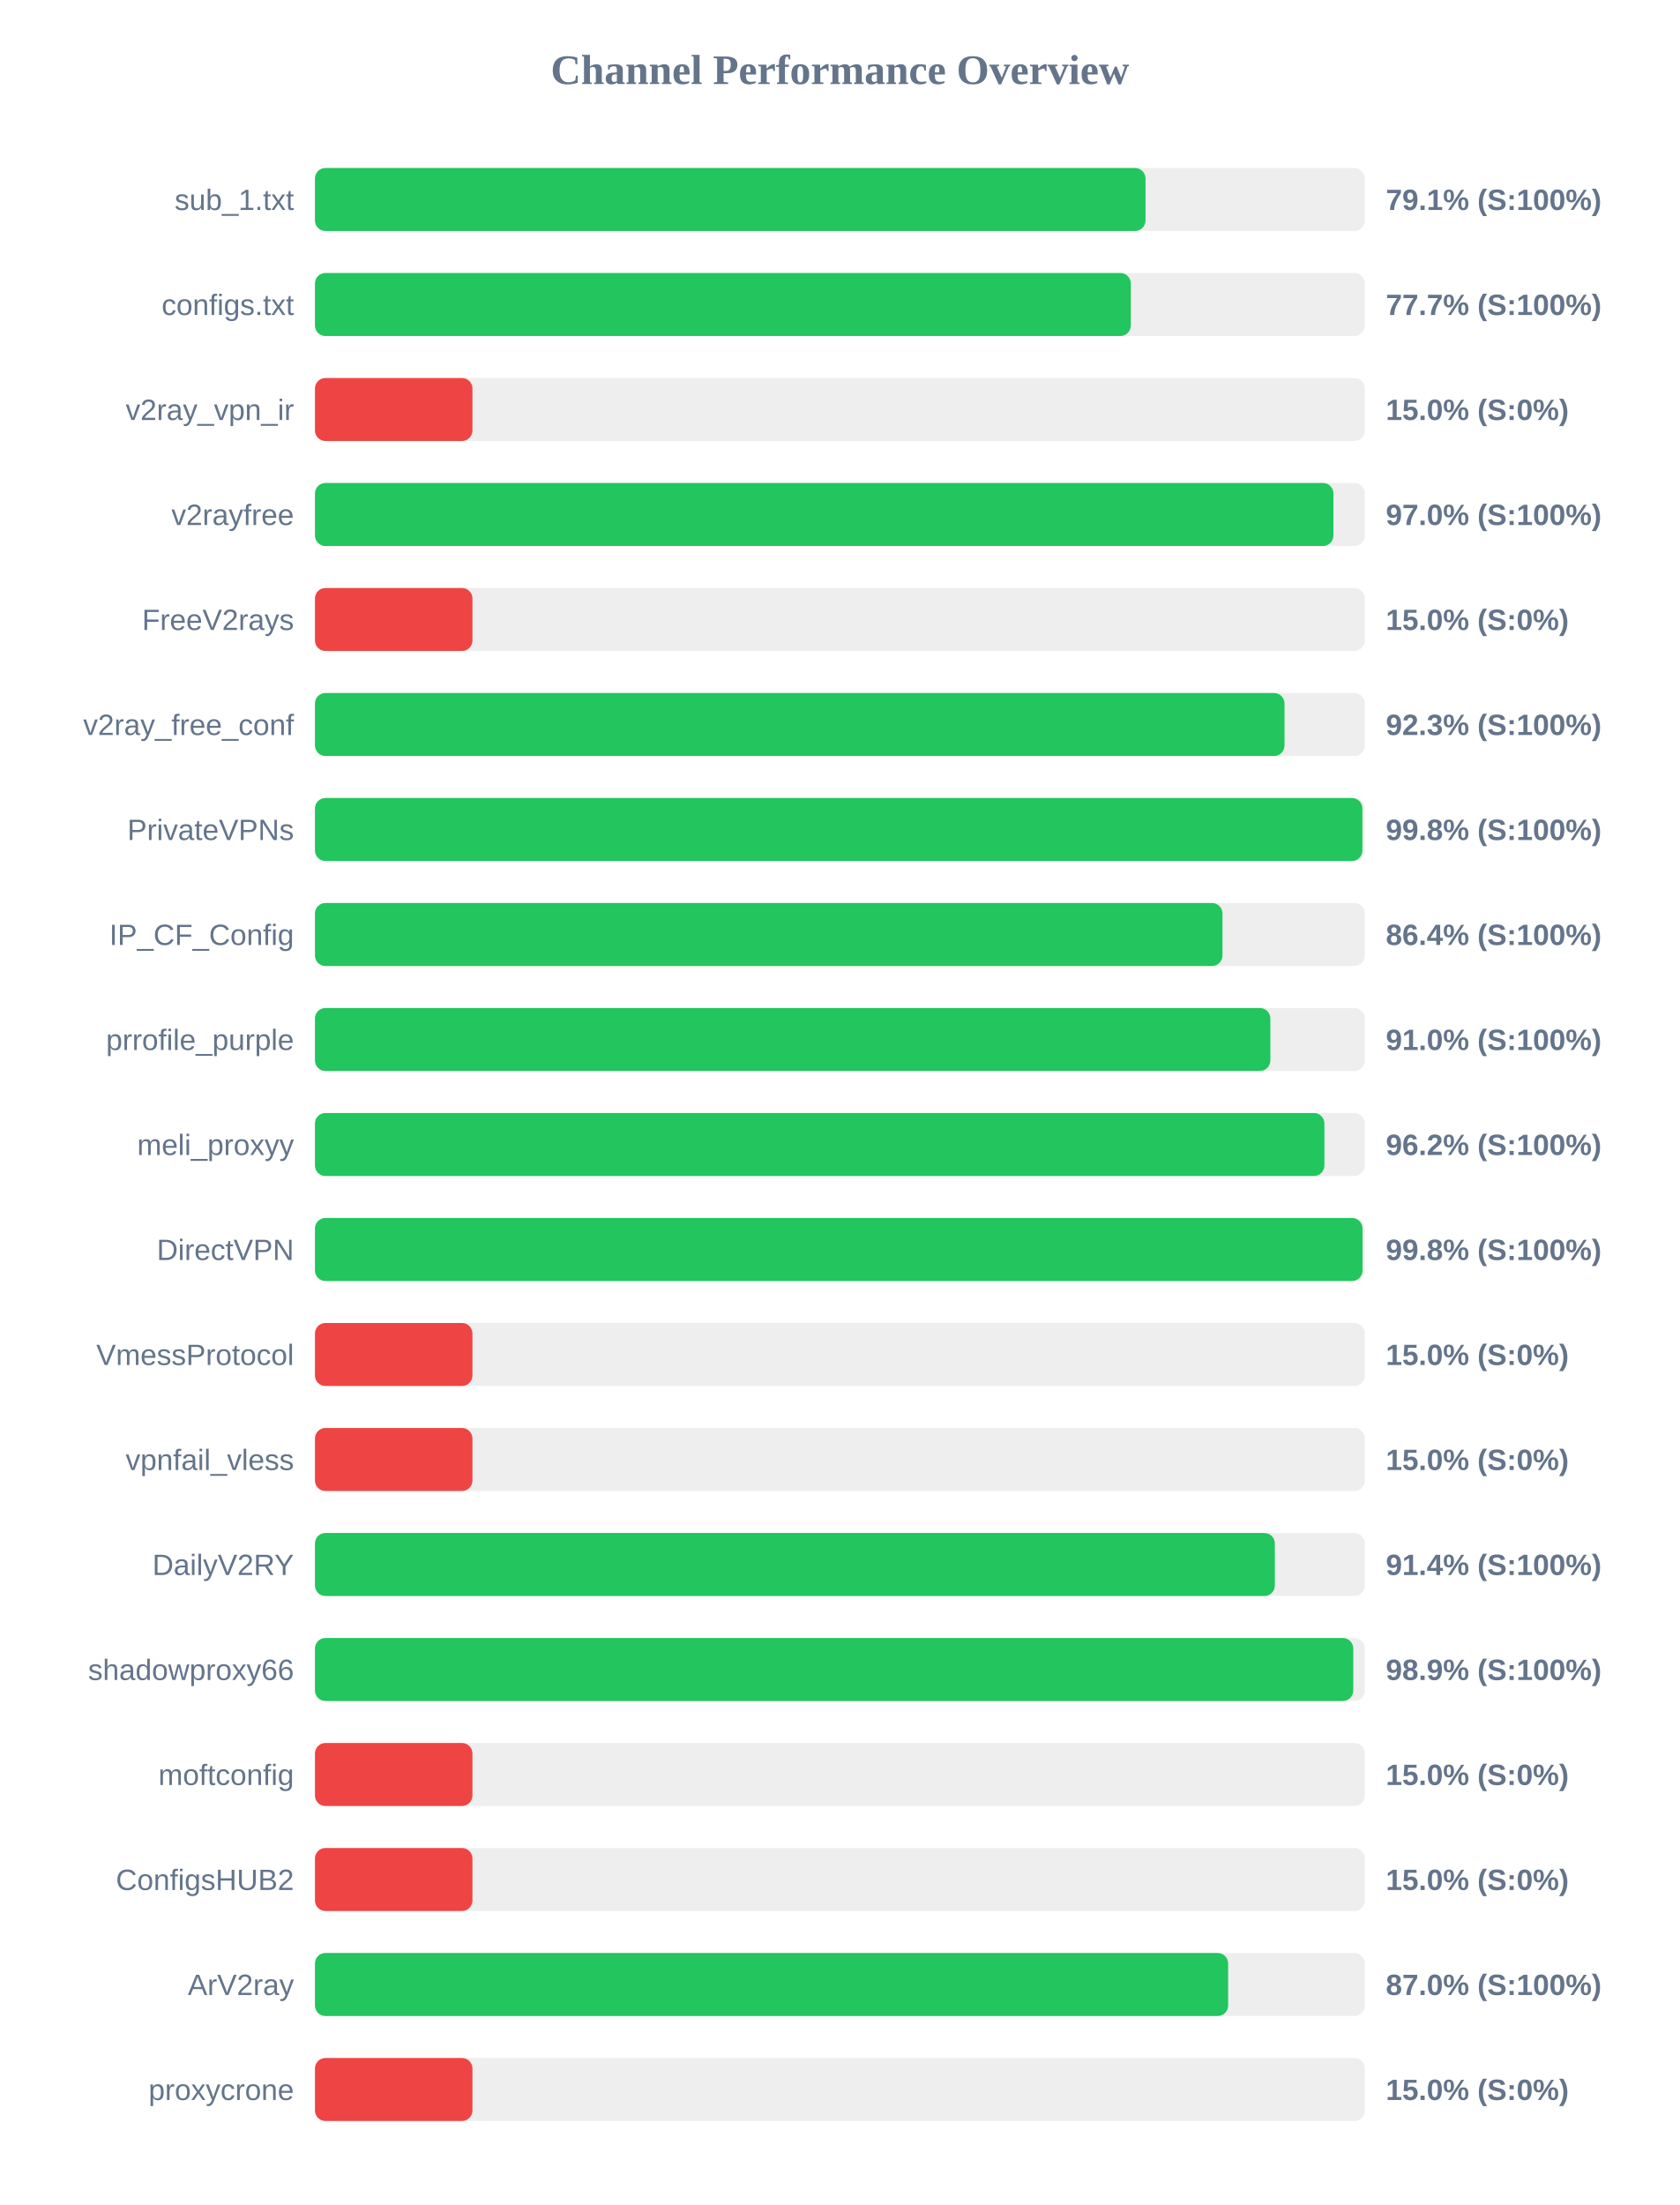
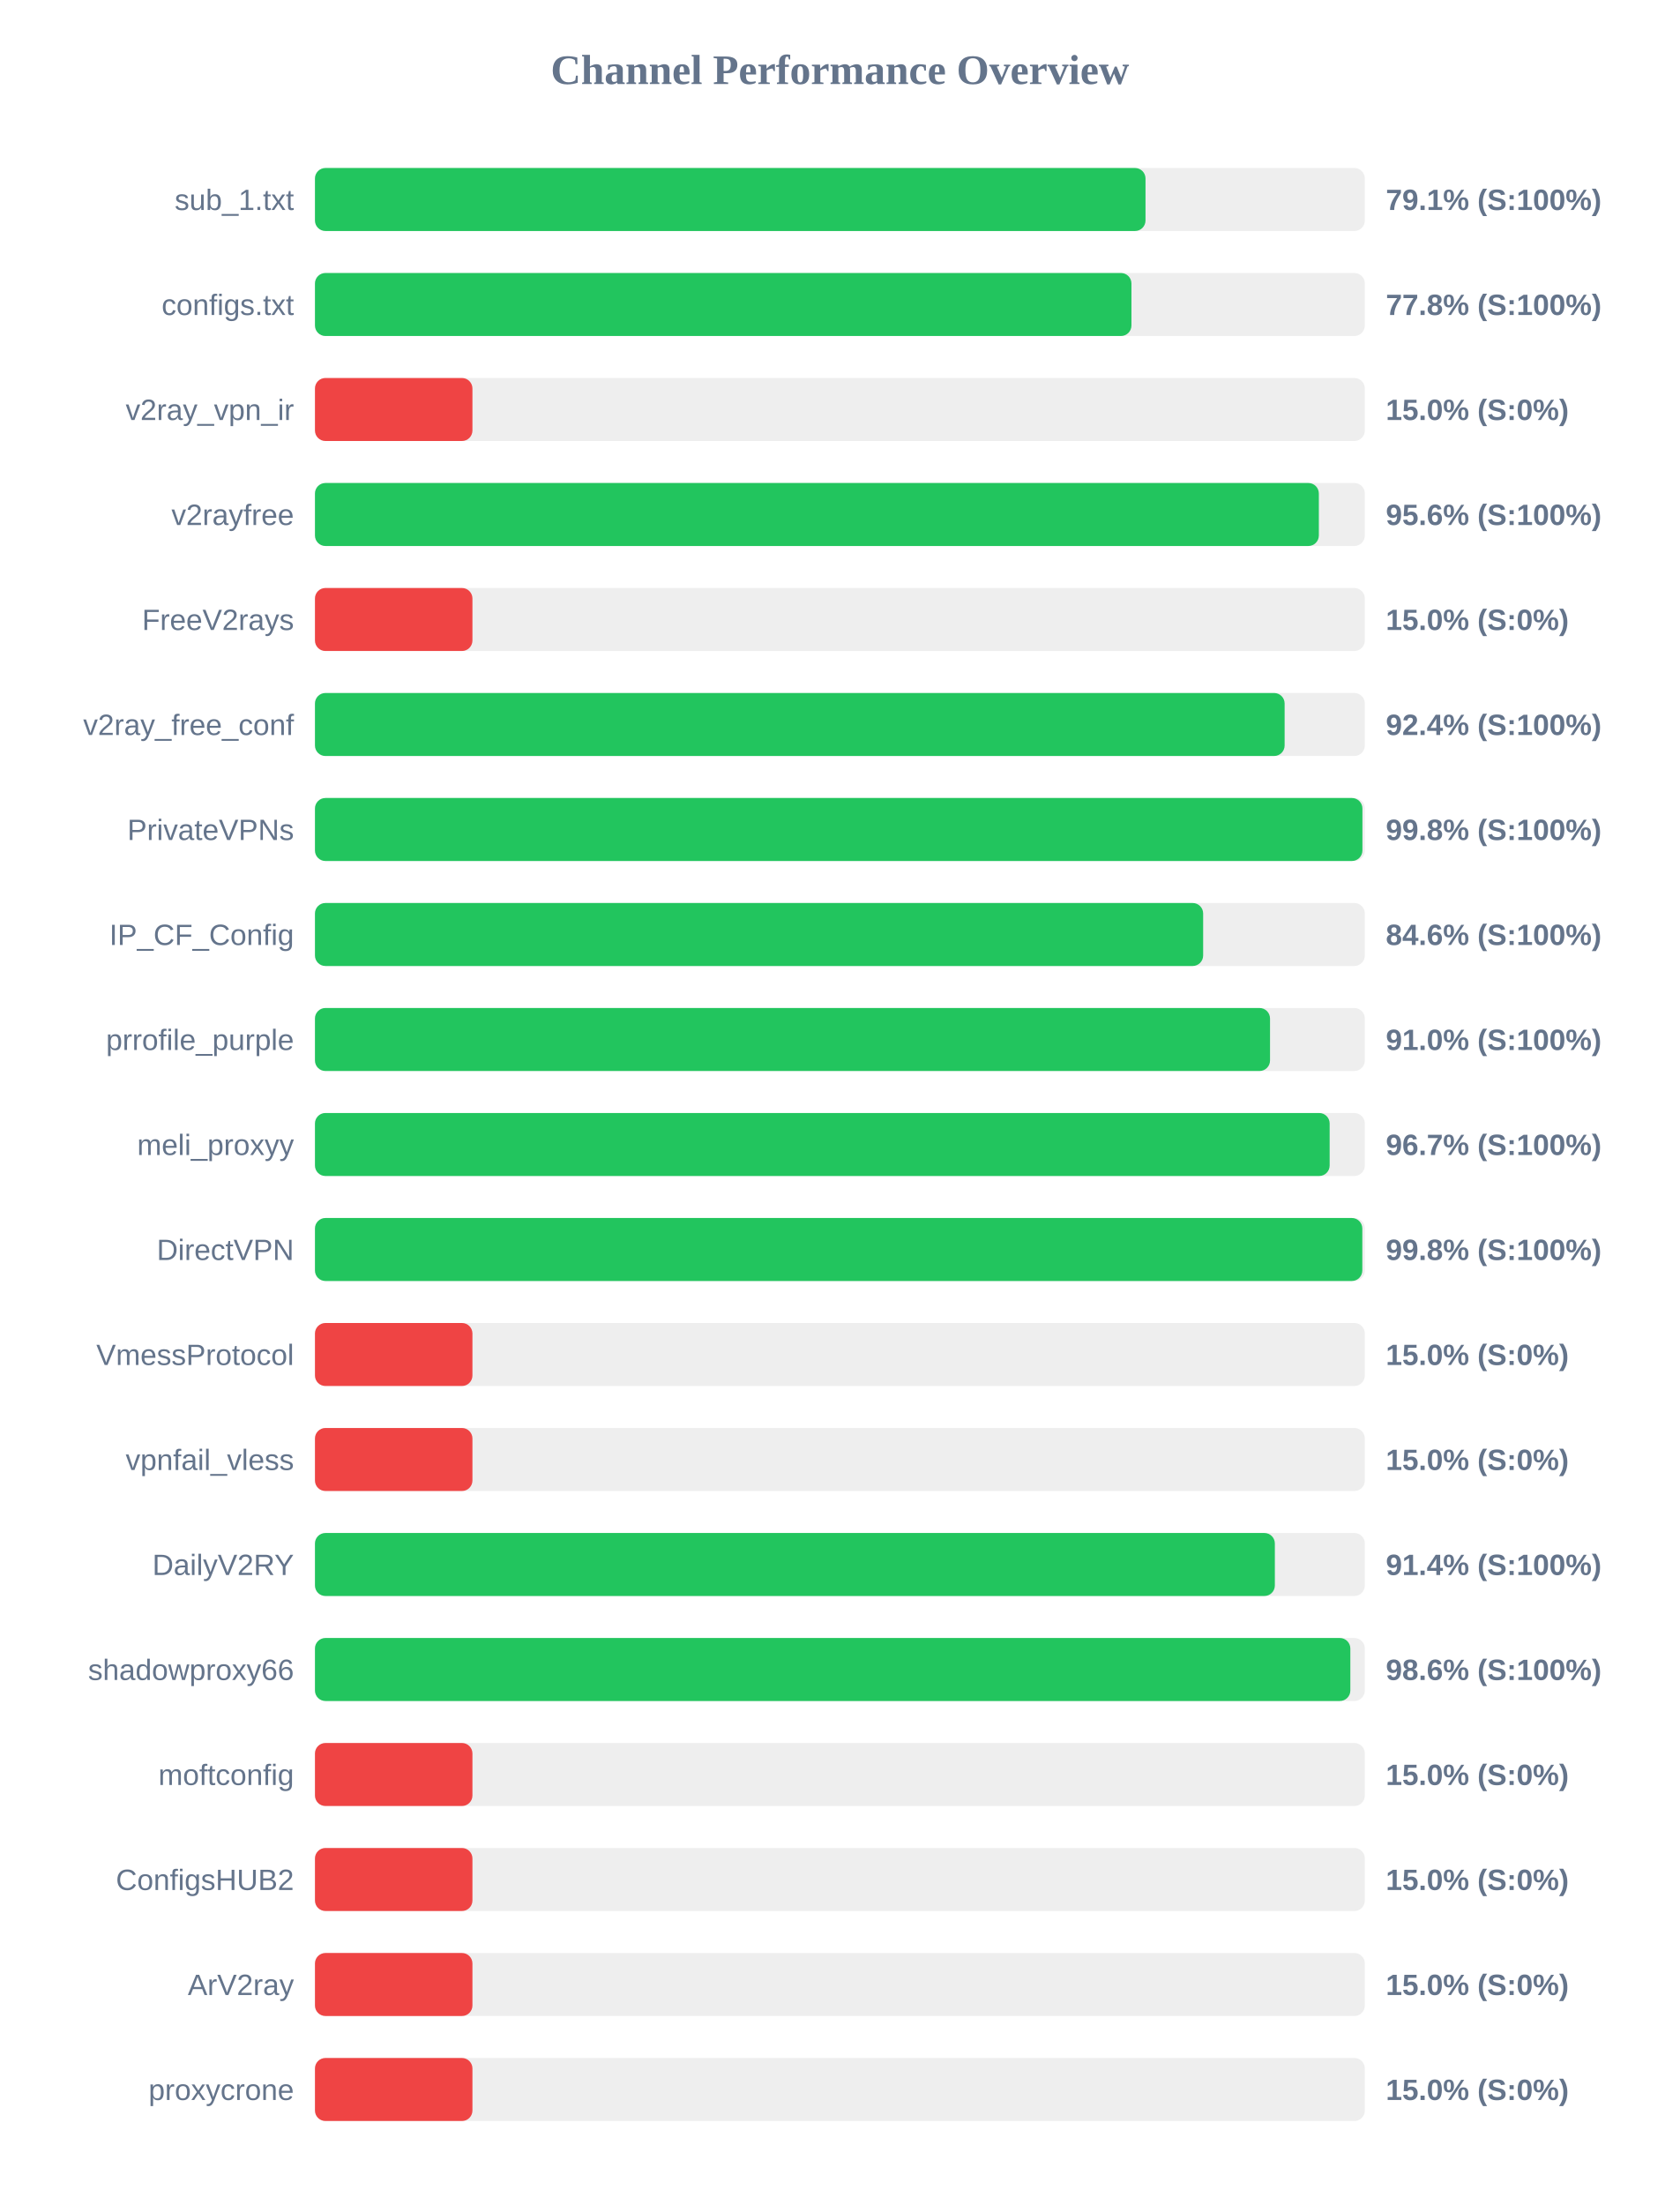
<svg xmlns="http://www.w3.org/2000/svg" width="800" height="1050" version="1.1">
  <style>
        .row { font: 14px Arial; fill: #64748b; }
        .score { font: bold 14px Arial; fill: #64748b; }
    </style>
  <text x="400" y="40" text-anchor="middle" font-size="20px" font-weight="bold" fill="#64748b">Channel Performance Overview</text>
  <rect x="150" y="80" width="500" height="30" fill="#eee" rx="5" />
  <rect x="150" y="80" width="395.55" height="30" fill="#22c55e" rx="5" />
  <text x="140" y="100" text-anchor="end" class="row">sub_1.txt</text>
  <text x="660" y="100" text-anchor="start" class="score">79.1% (S:100%)</text>
  <rect x="150" y="130" width="500" height="30" fill="#eee" rx="5" />
-   <rect x="150" y="130" width="388.55" height="30" fill="#22c55e" rx="5" />
+   <rect x="150" y="130" width="388.85" height="30" fill="#22c55e" rx="5" />
  <text x="140" y="150" text-anchor="end" class="row">configs.txt</text>
-   <text x="660" y="150" text-anchor="start" class="score">77.7% (S:100%)</text>
+   <text x="660" y="150" text-anchor="start" class="score">77.8% (S:100%)</text>
  <rect x="150" y="180" width="500" height="30" fill="#eee" rx="5" />
  <rect x="150" y="180" width="75.0" height="30" fill="#ef4444" rx="5" />
  <text x="140" y="200" text-anchor="end" class="row">v2ray_vpn_ir</text>
  <text x="660" y="200" text-anchor="start" class="score">15.0% (S:0%)</text>
  <rect x="150" y="230" width="500" height="30" fill="#eee" rx="5" />
-   <rect x="150" y="230" width="485.05" height="30" fill="#22c55e" rx="5" />
+   <rect x="150" y="230" width="478.1" height="30" fill="#22c55e" rx="5" />
  <text x="140" y="250" text-anchor="end" class="row">v2rayfree</text>
-   <text x="660" y="250" text-anchor="start" class="score">97.0% (S:100%)</text>
+   <text x="660" y="250" text-anchor="start" class="score">95.6% (S:100%)</text>
  <rect x="150" y="280" width="500" height="30" fill="#eee" rx="5" />
  <rect x="150" y="280" width="75.0" height="30" fill="#ef4444" rx="5" />
  <text x="140" y="300" text-anchor="end" class="row">FreeV2rays</text>
  <text x="660" y="300" text-anchor="start" class="score">15.0% (S:0%)</text>
  <rect x="150" y="330" width="500" height="30" fill="#eee" rx="5" />
-   <rect x="150" y="330" width="461.75" height="30" fill="#22c55e" rx="5" />
+   <rect x="150" y="330" width="461.8" height="30" fill="#22c55e" rx="5" />
  <text x="140" y="350" text-anchor="end" class="row">v2ray_free_conf</text>
-   <text x="660" y="350" text-anchor="start" class="score">92.3% (S:100%)</text>
+   <text x="660" y="350" text-anchor="start" class="score">92.4% (S:100%)</text>
  <rect x="150" y="380" width="500" height="30" fill="#eee" rx="5" />
  <rect x="150" y="380" width="498.85" height="30" fill="#22c55e" rx="5" />
  <text x="140" y="400" text-anchor="end" class="row">PrivateVPNs</text>
  <text x="660" y="400" text-anchor="start" class="score">99.8% (S:100%)</text>
  <rect x="150" y="430" width="500" height="30" fill="#eee" rx="5" />
-   <rect x="150" y="430" width="432.2" height="30" fill="#22c55e" rx="5" />
+   <rect x="150" y="430" width="423.0" height="30" fill="#22c55e" rx="5" />
  <text x="140" y="450" text-anchor="end" class="row">IP_CF_Config</text>
-   <text x="660" y="450" text-anchor="start" class="score">86.4% (S:100%)</text>
+   <text x="660" y="450" text-anchor="start" class="score">84.6% (S:100%)</text>
  <rect x="150" y="480" width="500" height="30" fill="#eee" rx="5" />
-   <rect x="150" y="480" width="455.0" height="30" fill="#22c55e" rx="5" />
+   <rect x="150" y="480" width="454.85" height="30" fill="#22c55e" rx="5" />
  <text x="140" y="500" text-anchor="end" class="row">prrofile_purple</text>
  <text x="660" y="500" text-anchor="start" class="score">91.0% (S:100%)</text>
  <rect x="150" y="530" width="500" height="30" fill="#eee" rx="5" />
-   <rect x="150" y="530" width="480.75" height="30" fill="#22c55e" rx="5" />
+   <rect x="150" y="530" width="483.25" height="30" fill="#22c55e" rx="5" />
  <text x="140" y="550" text-anchor="end" class="row">meli_proxyy</text>
-   <text x="660" y="550" text-anchor="start" class="score">96.2% (S:100%)</text>
+   <text x="660" y="550" text-anchor="start" class="score">96.7% (S:100%)</text>
  <rect x="150" y="580" width="500" height="30" fill="#eee" rx="5" />
-   <rect x="150" y="580" width="498.9" height="30" fill="#22c55e" rx="5" />
+   <rect x="150" y="580" width="498.8" height="30" fill="#22c55e" rx="5" />
  <text x="140" y="600" text-anchor="end" class="row">DirectVPN</text>
  <text x="660" y="600" text-anchor="start" class="score">99.8% (S:100%)</text>
  <rect x="150" y="630" width="500" height="30" fill="#eee" rx="5" />
  <rect x="150" y="630" width="75.0" height="30" fill="#ef4444" rx="5" />
  <text x="140" y="650" text-anchor="end" class="row">VmessProtocol</text>
  <text x="660" y="650" text-anchor="start" class="score">15.0% (S:0%)</text>
  <rect x="150" y="680" width="500" height="30" fill="#eee" rx="5" />
  <rect x="150" y="680" width="75.0" height="30" fill="#ef4444" rx="5" />
  <text x="140" y="700" text-anchor="end" class="row">vpnfail_vless</text>
  <text x="660" y="700" text-anchor="start" class="score">15.0% (S:0%)</text>
  <rect x="150" y="730" width="500" height="30" fill="#eee" rx="5" />
  <rect x="150" y="730" width="457.15" height="30" fill="#22c55e" rx="5" />
  <text x="140" y="750" text-anchor="end" class="row">DailyV2RY</text>
  <text x="660" y="750" text-anchor="start" class="score">91.4% (S:100%)</text>
  <rect x="150" y="780" width="500" height="30" fill="#eee" rx="5" />
-   <rect x="150" y="780" width="494.5" height="30" fill="#22c55e" rx="5" />
+   <rect x="150" y="780" width="493.1" height="30" fill="#22c55e" rx="5" />
  <text x="140" y="800" text-anchor="end" class="row">shadowproxy66</text>
-   <text x="660" y="800" text-anchor="start" class="score">98.9% (S:100%)</text>
+   <text x="660" y="800" text-anchor="start" class="score">98.6% (S:100%)</text>
  <rect x="150" y="830" width="500" height="30" fill="#eee" rx="5" />
  <rect x="150" y="830" width="75.0" height="30" fill="#ef4444" rx="5" />
  <text x="140" y="850" text-anchor="end" class="row">moftconfig</text>
  <text x="660" y="850" text-anchor="start" class="score">15.0% (S:0%)</text>
  <rect x="150" y="880" width="500" height="30" fill="#eee" rx="5" />
  <rect x="150" y="880" width="75.0" height="30" fill="#ef4444" rx="5" />
  <text x="140" y="900" text-anchor="end" class="row">ConfigsHUB2</text>
  <text x="660" y="900" text-anchor="start" class="score">15.0% (S:0%)</text>
  <rect x="150" y="930" width="500" height="30" fill="#eee" rx="5" />
-   <rect x="150" y="930" width="434.9" height="30" fill="#22c55e" rx="5" />
+   <rect x="150" y="930" width="75.0" height="30" fill="#ef4444" rx="5" />
  <text x="140" y="950" text-anchor="end" class="row">ArV2ray</text>
-   <text x="660" y="950" text-anchor="start" class="score">87.0% (S:100%)</text>
+   <text x="660" y="950" text-anchor="start" class="score">15.0% (S:0%)</text>
  <rect x="150" y="980" width="500" height="30" fill="#eee" rx="5" />
  <rect x="150" y="980" width="75.0" height="30" fill="#ef4444" rx="5" />
  <text x="140" y="1000" text-anchor="end" class="row">proxycrone</text>
  <text x="660" y="1000" text-anchor="start" class="score">15.0% (S:0%)</text>
</svg>
